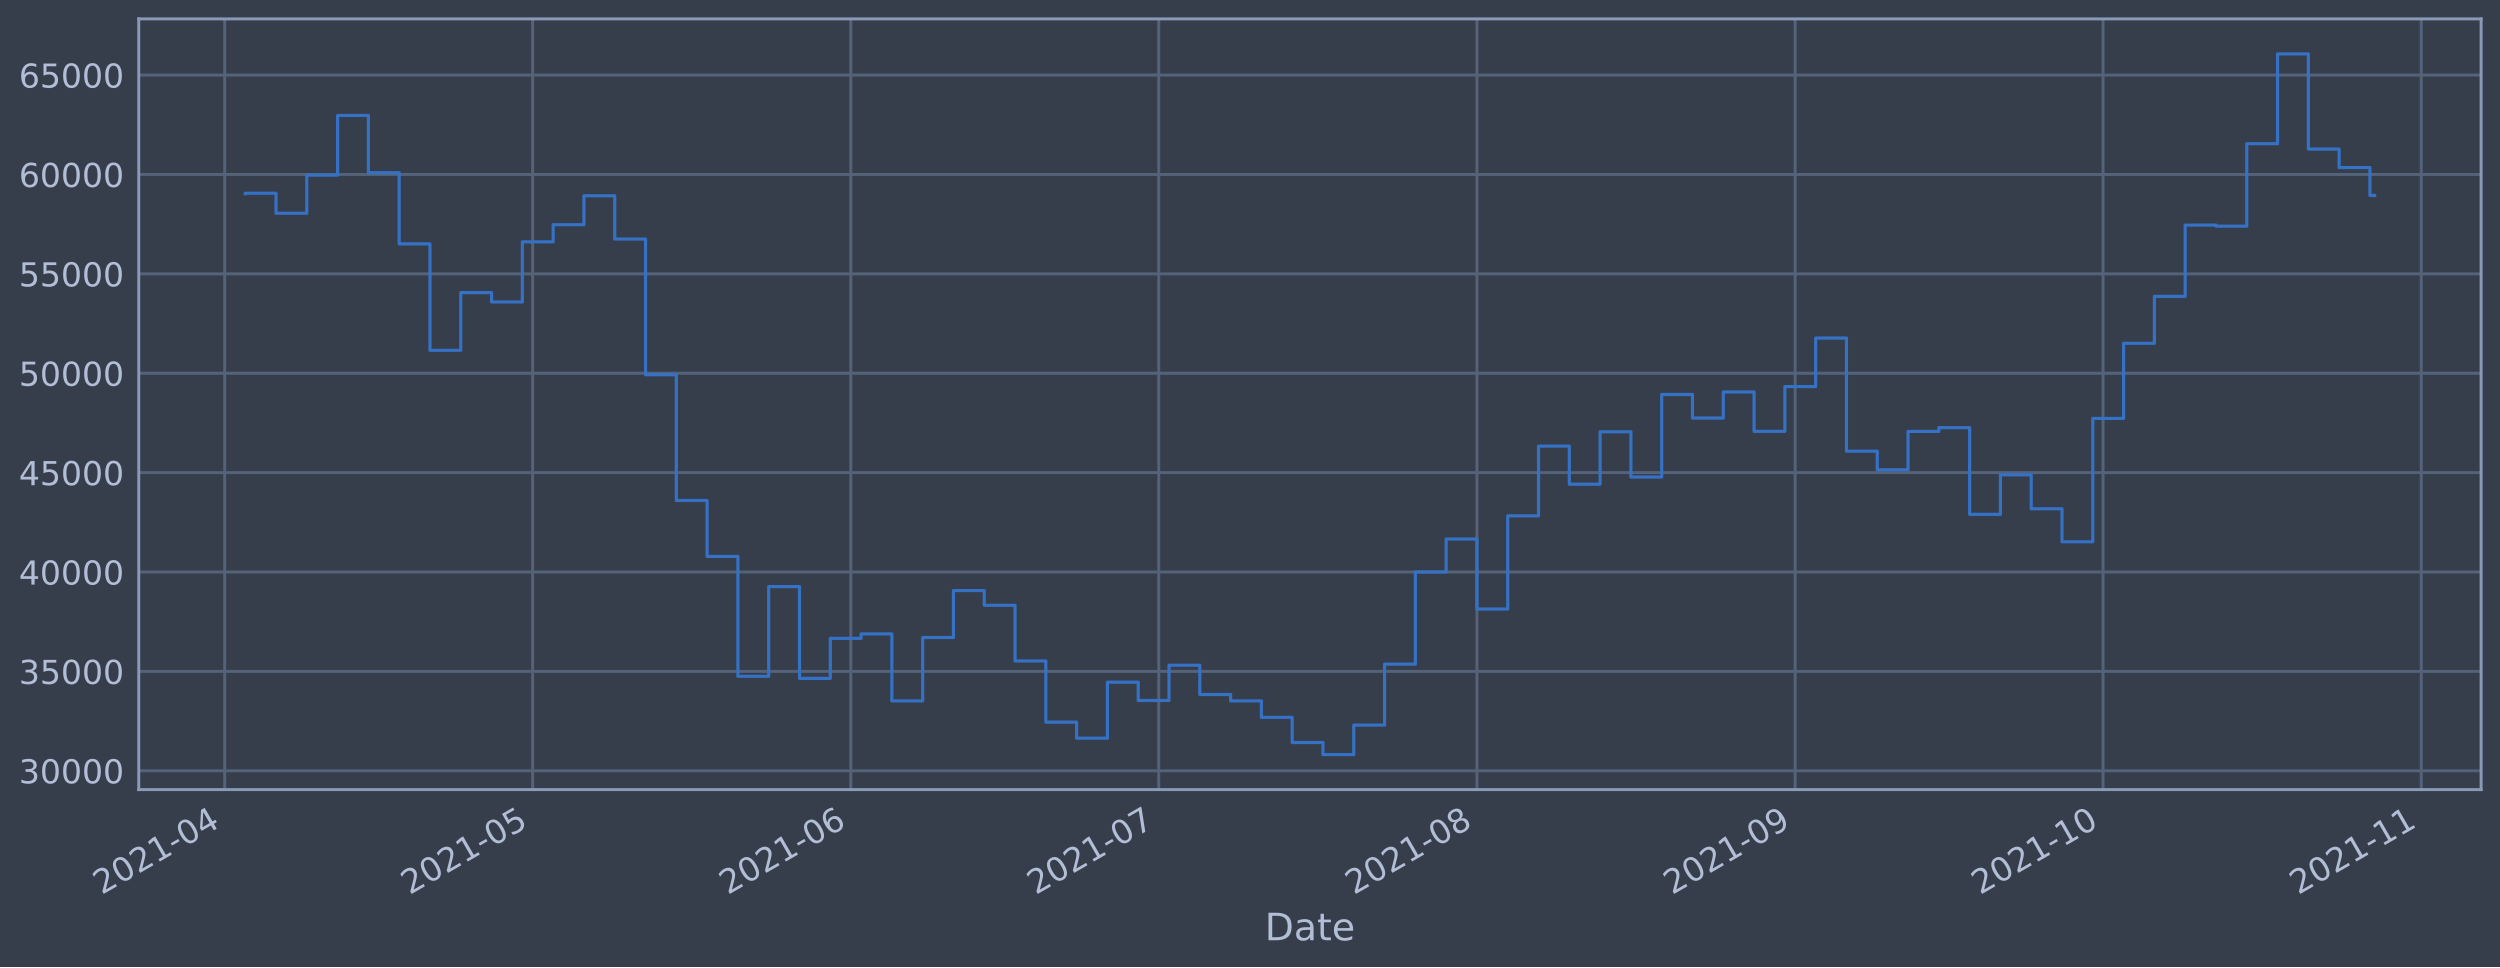
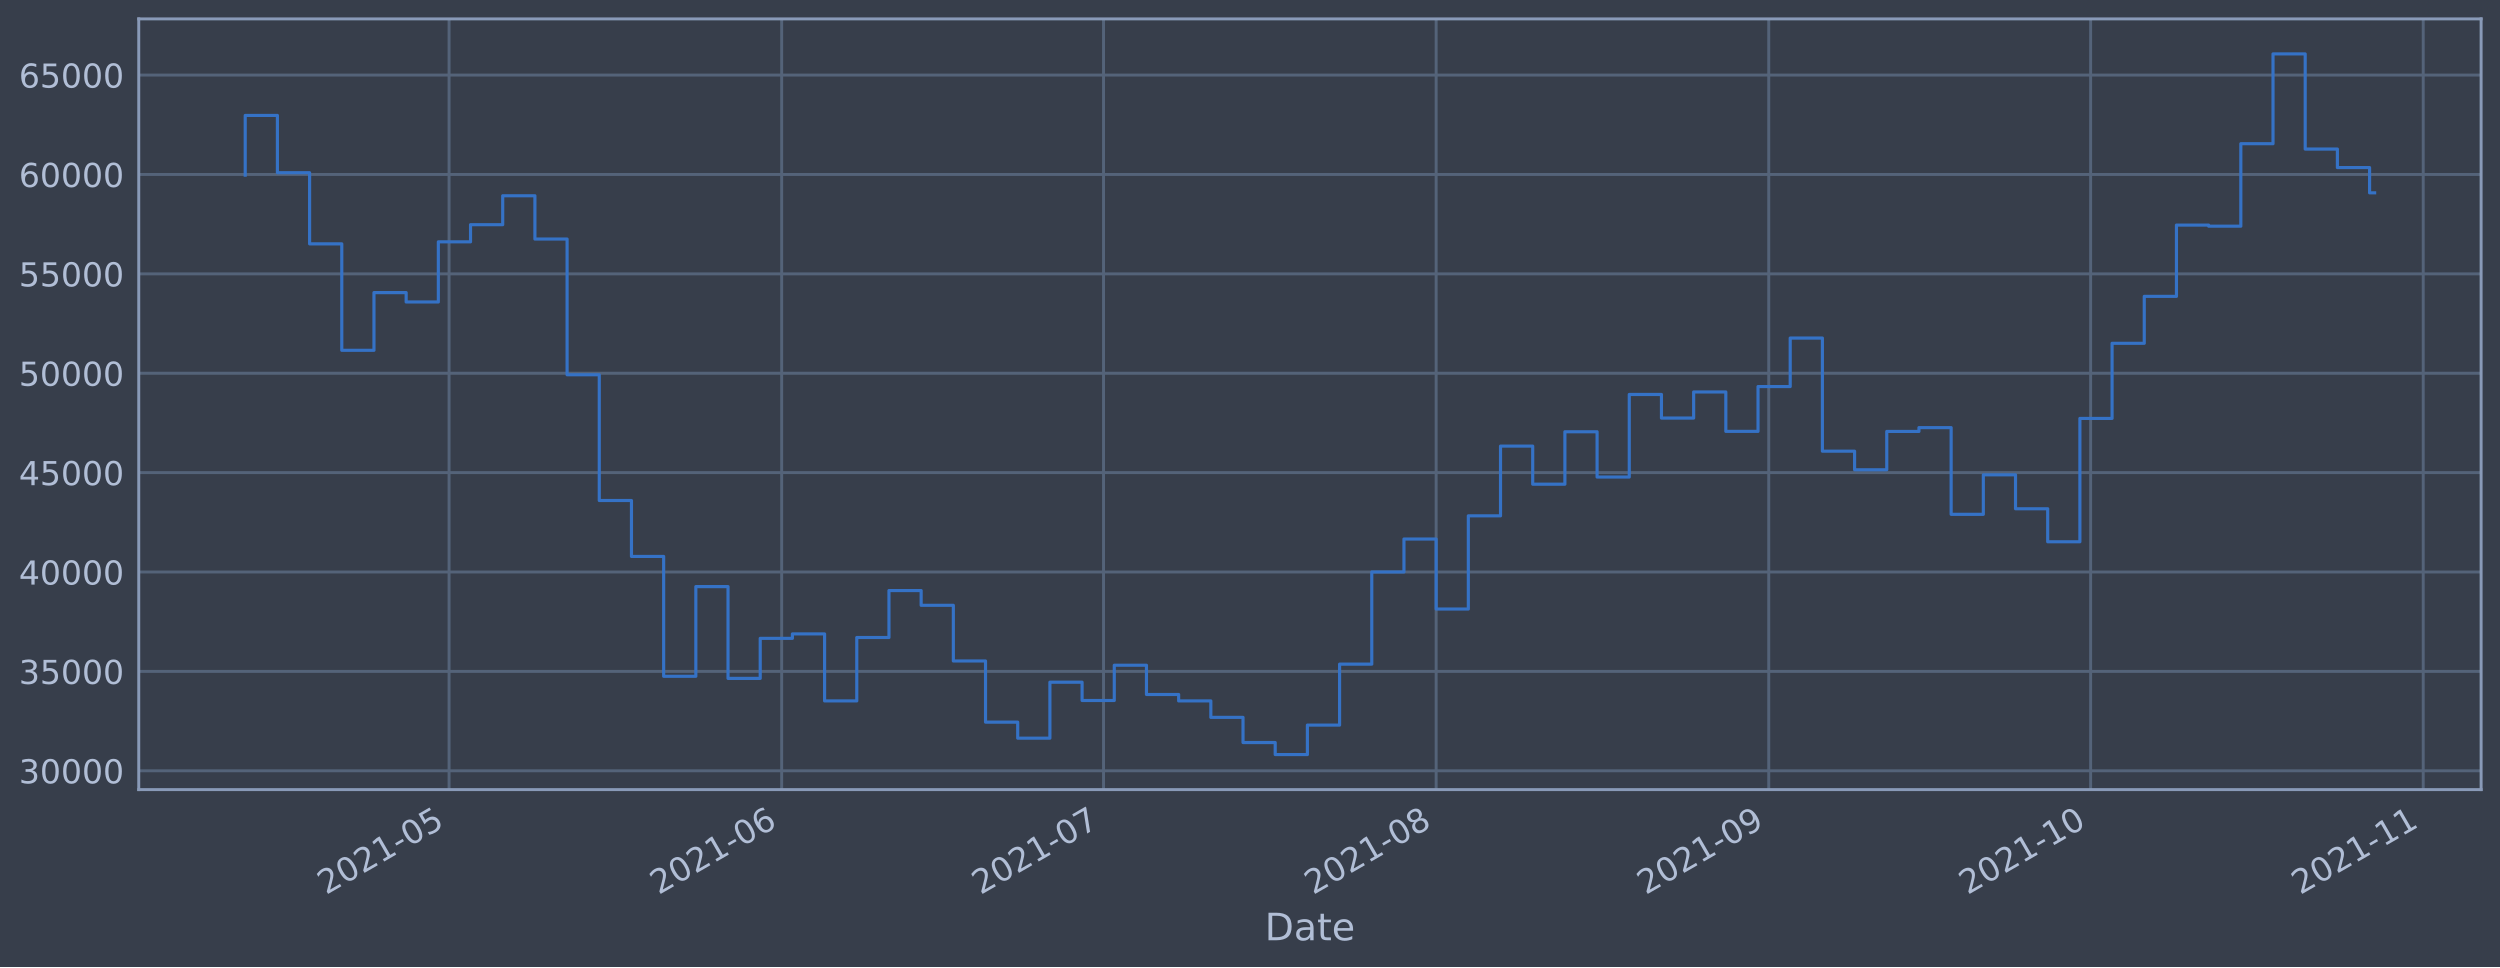
<svg xmlns="http://www.w3.org/2000/svg" xmlns:xlink="http://www.w3.org/1999/xlink" height="368.58pt" version="1.1" viewBox="0 0 952.884 368.58" width="952.884pt">
  <defs>
    <style type="text/css">*{stroke-linecap:butt;stroke-linejoin:round;}</style>
  </defs>
  <g id="figure_1">
    <g id="patch_1">
      <path d="M 0 368.58  L 952.884 368.58  L 952.884 0  L 0 0  z " style="fill:#373e4b;" />
    </g>
    <g id="axes_1">
      <g id="patch_2">
        <path d="M 52.884 300.96  L 945.684 300.96  L 945.684 7.2  L 52.884 7.2  z " style="fill:#373e4b;" />
      </g>
      <g id="matplotlib.axis_1">
        <g id="xtick_1">
          <g id="line2d_1">
-             <path clip-path="url(#p4a0e654082)" d="M 85.641 300.96  L 85.641 7.2  " style="fill:none;stroke:#546379;stroke-linecap:square;stroke-width:1.12;" />
+             <path clip-path="url(#pa0cc97d359)" d="M 171.165 300.96  L 171.165 7.2  " style="fill:none;stroke:#546379;stroke-linecap:square;stroke-width:1.12;" />
          </g>
          <g id="line2d_2" />
          <g id="text_1">
-             <g style="fill:#b1bed6;" transform="translate(38.73772 341.1745)rotate(-30)scale(0.126 -0.126)">
+             <g style="fill:#b1bed6;" transform="translate(124.2613 341.1745)rotate(-30)scale(0.126 -0.126)">
              <defs>
                <path d="M 1228 531  L 3431 531  L 3431 0  L 469 0  L 469 531  Q 828 903 1448 1529  Q 2069 2156 2228 2338  Q 2531 2678 2651 2914  Q 2772 3150 2772 3378  Q 2772 3750 2511 3984  Q 2250 4219 1831 4219  Q 1534 4219 1204 4116  Q 875 4013 500 3803  L 500 4441  Q 881 4594 1212 4672  Q 1544 4750 1819 4750  Q 2544 4750 2975 4387  Q 3406 4025 3406 3419  Q 3406 3131 3298 2873  Q 3191 2616 2906 2266  Q 2828 2175 2409 1742  Q 1991 1309 1228 531  z " id="DejaVuSans-32" transform="scale(0.015625)" />
                <path d="M 2034 4250  Q 1547 4250 1301 3770  Q 1056 3291 1056 2328  Q 1056 1369 1301 889  Q 1547 409 2034 409  Q 2525 409 2770 889  Q 3016 1369 3016 2328  Q 3016 3291 2770 3770  Q 2525 4250 2034 4250  z M 2034 4750  Q 2819 4750 3233 4129  Q 3647 3509 3647 2328  Q 3647 1150 3233 529  Q 2819 -91 2034 -91  Q 1250 -91 836 529  Q 422 1150 422 2328  Q 422 3509 836 4129  Q 1250 4750 2034 4750  z " id="DejaVuSans-30" transform="scale(0.015625)" />
                <path d="M 794 531  L 1825 531  L 1825 4091  L 703 3866  L 703 4441  L 1819 4666  L 2450 4666  L 2450 531  L 3481 531  L 3481 0  L 794 0  L 794 531  z " id="DejaVuSans-31" transform="scale(0.015625)" />
                <path d="M 313 2009  L 1997 2009  L 1997 1497  L 313 1497  L 313 2009  z " id="DejaVuSans-2d" transform="scale(0.015625)" />
-                 <path d="M 2419 4116  L 825 1625  L 2419 1625  L 2419 4116  z M 2253 4666  L 3047 4666  L 3047 1625  L 3713 1625  L 3713 1100  L 3047 1100  L 3047 0  L 2419 0  L 2419 1100  L 313 1100  L 313 1709  L 2253 4666  z " id="DejaVuSans-34" transform="scale(0.015625)" />
-               </defs>
-               <use xlink:href="#DejaVuSans-32" />
-               <use x="63.623" xlink:href="#DejaVuSans-30" />
-               <use x="127.246" xlink:href="#DejaVuSans-32" />
-               <use x="190.869" xlink:href="#DejaVuSans-31" />
-               <use x="254.492" xlink:href="#DejaVuSans-2d" />
-               <use x="290.576" xlink:href="#DejaVuSans-30" />
-               <use x="354.199" xlink:href="#DejaVuSans-34" />
+                 <path d="M 691 4666  L 3169 4666  L 3169 4134  L 1269 4134  L 1269 2991  Q 1406 3038 1543 3061  Q 1681 3084 1819 3084  Q 2600 3084 3056 2656  Q 3513 2228 3513 1497  Q 3513 744 3044 326  Q 2575 -91 1722 -91  Q 1428 -91 1123 -41  Q 819 9 494 109  L 494 744  Q 775 591 1075 516  Q 1375 441 1709 441  Q 2250 441 2565 725  Q 2881 1009 2881 1497  Q 2881 1984 2565 2268  Q 2250 2553 1709 2553  Q 1456 2553 1204 2497  Q 953 2441 691 2322  L 691 4666  z " id="DejaVuSans-35" transform="scale(0.015625)" />
+               </defs>
+               <use xlink:href="#DejaVuSans-32" />
+               <use x="63.623" xlink:href="#DejaVuSans-30" />
+               <use x="127.246" xlink:href="#DejaVuSans-32" />
+               <use x="190.869" xlink:href="#DejaVuSans-31" />
+               <use x="254.492" xlink:href="#DejaVuSans-2d" />
+               <use x="290.576" xlink:href="#DejaVuSans-30" />
+               <use x="354.199" xlink:href="#DejaVuSans-35" />
            </g>
          </g>
        </g>
        <g id="xtick_2">
          <g id="line2d_3">
-             <path clip-path="url(#p4a0e654082)" d="M 203.01 300.96  L 203.01 7.2  " style="fill:none;stroke:#546379;stroke-linecap:square;stroke-width:1.12;" />
+             <path clip-path="url(#pa0cc97d359)" d="M 297.937 300.96  L 297.937 7.2  " style="fill:none;stroke:#546379;stroke-linecap:square;stroke-width:1.12;" />
          </g>
          <g id="line2d_4" />
          <g id="text_2">
-             <g style="fill:#b1bed6;" transform="translate(156.1063 341.1745)rotate(-30)scale(0.126 -0.126)">
-               <defs>
-                 <path d="M 691 4666  L 3169 4666  L 3169 4134  L 1269 4134  L 1269 2991  Q 1406 3038 1543 3061  Q 1681 3084 1819 3084  Q 2600 3084 3056 2656  Q 3513 2228 3513 1497  Q 3513 744 3044 326  Q 2575 -91 1722 -91  Q 1428 -91 1123 -41  Q 819 9 494 109  L 494 744  Q 775 591 1075 516  Q 1375 441 1709 441  Q 2250 441 2565 725  Q 2881 1009 2881 1497  Q 2881 1984 2565 2268  Q 2250 2553 1709 2553  Q 1456 2553 1204 2497  Q 953 2441 691 2322  L 691 4666  z " id="DejaVuSans-35" transform="scale(0.015625)" />
-               </defs>
-               <use xlink:href="#DejaVuSans-32" />
-               <use x="63.623" xlink:href="#DejaVuSans-30" />
-               <use x="127.246" xlink:href="#DejaVuSans-32" />
-               <use x="190.869" xlink:href="#DejaVuSans-31" />
-               <use x="254.492" xlink:href="#DejaVuSans-2d" />
-               <use x="290.576" xlink:href="#DejaVuSans-30" />
-               <use x="354.199" xlink:href="#DejaVuSans-35" />
+             <g style="fill:#b1bed6;" transform="translate(251.0333 341.1745)rotate(-30)scale(0.126 -0.126)">
+               <defs>
+                 <path d="M 2113 2584  Q 1688 2584 1439 2293  Q 1191 2003 1191 1497  Q 1191 994 1439 701  Q 1688 409 2113 409  Q 2538 409 2786 701  Q 3034 994 3034 1497  Q 3034 2003 2786 2293  Q 2538 2584 2113 2584  z M 3366 4563  L 3366 3988  Q 3128 4100 2886 4159  Q 2644 4219 2406 4219  Q 1781 4219 1451 3797  Q 1122 3375 1075 2522  Q 1259 2794 1537 2939  Q 1816 3084 2150 3084  Q 2853 3084 3261 2657  Q 3669 2231 3669 1497  Q 3669 778 3244 343  Q 2819 -91 2113 -91  Q 1303 -91 875 529  Q 447 1150 447 2328  Q 447 3434 972 4092  Q 1497 4750 2381 4750  Q 2619 4750 2861 4703  Q 3103 4656 3366 4563  z " id="DejaVuSans-36" transform="scale(0.015625)" />
+               </defs>
+               <use xlink:href="#DejaVuSans-32" />
+               <use x="63.623" xlink:href="#DejaVuSans-30" />
+               <use x="127.246" xlink:href="#DejaVuSans-32" />
+               <use x="190.869" xlink:href="#DejaVuSans-31" />
+               <use x="254.492" xlink:href="#DejaVuSans-2d" />
+               <use x="290.576" xlink:href="#DejaVuSans-30" />
+               <use x="354.199" xlink:href="#DejaVuSans-36" />
            </g>
          </g>
        </g>
        <g id="xtick_3">
          <g id="line2d_5">
-             <path clip-path="url(#p4a0e654082)" d="M 324.29 300.96  L 324.29 7.2  " style="fill:none;stroke:#546379;stroke-linecap:square;stroke-width:1.12;" />
+             <path clip-path="url(#pa0cc97d359)" d="M 420.619 300.96  L 420.619 7.2  " style="fill:none;stroke:#546379;stroke-linecap:square;stroke-width:1.12;" />
          </g>
          <g id="line2d_6" />
          <g id="text_3">
-             <g style="fill:#b1bed6;" transform="translate(277.3872 341.1745)rotate(-30)scale(0.126 -0.126)">
-               <defs>
-                 <path d="M 2113 2584  Q 1688 2584 1439 2293  Q 1191 2003 1191 1497  Q 1191 994 1439 701  Q 1688 409 2113 409  Q 2538 409 2786 701  Q 3034 994 3034 1497  Q 3034 2003 2786 2293  Q 2538 2584 2113 2584  z M 3366 4563  L 3366 3988  Q 3128 4100 2886 4159  Q 2644 4219 2406 4219  Q 1781 4219 1451 3797  Q 1122 3375 1075 2522  Q 1259 2794 1537 2939  Q 1816 3084 2150 3084  Q 2853 3084 3261 2657  Q 3669 2231 3669 1497  Q 3669 778 3244 343  Q 2819 -91 2113 -91  Q 1303 -91 875 529  Q 447 1150 447 2328  Q 447 3434 972 4092  Q 1497 4750 2381 4750  Q 2619 4750 2861 4703  Q 3103 4656 3366 4563  z " id="DejaVuSans-36" transform="scale(0.015625)" />
-               </defs>
-               <use xlink:href="#DejaVuSans-32" />
-               <use x="63.623" xlink:href="#DejaVuSans-30" />
-               <use x="127.246" xlink:href="#DejaVuSans-32" />
-               <use x="190.869" xlink:href="#DejaVuSans-31" />
-               <use x="254.492" xlink:href="#DejaVuSans-2d" />
-               <use x="290.576" xlink:href="#DejaVuSans-30" />
-               <use x="354.199" xlink:href="#DejaVuSans-36" />
+             <g style="fill:#b1bed6;" transform="translate(373.7159 341.1745)rotate(-30)scale(0.126 -0.126)">
+               <defs>
+                 <path d="M 525 4666  L 3525 4666  L 3525 4397  L 1831 0  L 1172 0  L 2766 4134  L 525 4134  L 525 4666  z " id="DejaVuSans-37" transform="scale(0.015625)" />
+               </defs>
+               <use xlink:href="#DejaVuSans-32" />
+               <use x="63.623" xlink:href="#DejaVuSans-30" />
+               <use x="127.246" xlink:href="#DejaVuSans-32" />
+               <use x="190.869" xlink:href="#DejaVuSans-31" />
+               <use x="254.492" xlink:href="#DejaVuSans-2d" />
+               <use x="290.576" xlink:href="#DejaVuSans-30" />
+               <use x="354.199" xlink:href="#DejaVuSans-37" />
            </g>
          </g>
        </g>
        <g id="xtick_4">
          <g id="line2d_7">
-             <path clip-path="url(#p4a0e654082)" d="M 441.659 300.96  L 441.659 7.2  " style="fill:none;stroke:#546379;stroke-linecap:square;stroke-width:1.12;" />
+             <path clip-path="url(#pa0cc97d359)" d="M 547.391 300.96  L 547.391 7.2  " style="fill:none;stroke:#546379;stroke-linecap:square;stroke-width:1.12;" />
          </g>
          <g id="line2d_8" />
          <g id="text_4">
-             <g style="fill:#b1bed6;" transform="translate(394.7558 341.1745)rotate(-30)scale(0.126 -0.126)">
-               <defs>
-                 <path d="M 525 4666  L 3525 4666  L 3525 4397  L 1831 0  L 1172 0  L 2766 4134  L 525 4134  L 525 4666  z " id="DejaVuSans-37" transform="scale(0.015625)" />
-               </defs>
-               <use xlink:href="#DejaVuSans-32" />
-               <use x="63.623" xlink:href="#DejaVuSans-30" />
-               <use x="127.246" xlink:href="#DejaVuSans-32" />
-               <use x="190.869" xlink:href="#DejaVuSans-31" />
-               <use x="254.492" xlink:href="#DejaVuSans-2d" />
-               <use x="290.576" xlink:href="#DejaVuSans-30" />
-               <use x="354.199" xlink:href="#DejaVuSans-37" />
+             <g style="fill:#b1bed6;" transform="translate(500.488 341.1745)rotate(-30)scale(0.126 -0.126)">
+               <defs>
+                 <path d="M 2034 2216  Q 1584 2216 1326 1975  Q 1069 1734 1069 1313  Q 1069 891 1326 650  Q 1584 409 2034 409  Q 2484 409 2743 651  Q 3003 894 3003 1313  Q 3003 1734 2745 1975  Q 2488 2216 2034 2216  z M 1403 2484  Q 997 2584 770 2862  Q 544 3141 544 3541  Q 544 4100 942 4425  Q 1341 4750 2034 4750  Q 2731 4750 3128 4425  Q 3525 4100 3525 3541  Q 3525 3141 3298 2862  Q 3072 2584 2669 2484  Q 3125 2378 3379 2068  Q 3634 1759 3634 1313  Q 3634 634 3220 271  Q 2806 -91 2034 -91  Q 1263 -91 848 271  Q 434 634 434 1313  Q 434 1759 690 2068  Q 947 2378 1403 2484  z M 1172 3481  Q 1172 3119 1398 2916  Q 1625 2713 2034 2713  Q 2441 2713 2670 2916  Q 2900 3119 2900 3481  Q 2900 3844 2670 4047  Q 2441 4250 2034 4250  Q 1625 4250 1398 4047  Q 1172 3844 1172 3481  z " id="DejaVuSans-38" transform="scale(0.015625)" />
+               </defs>
+               <use xlink:href="#DejaVuSans-32" />
+               <use x="63.623" xlink:href="#DejaVuSans-30" />
+               <use x="127.246" xlink:href="#DejaVuSans-32" />
+               <use x="190.869" xlink:href="#DejaVuSans-31" />
+               <use x="254.492" xlink:href="#DejaVuSans-2d" />
+               <use x="290.576" xlink:href="#DejaVuSans-30" />
+               <use x="354.199" xlink:href="#DejaVuSans-38" />
            </g>
          </g>
        </g>
        <g id="xtick_5">
          <g id="line2d_9">
-             <path clip-path="url(#p4a0e654082)" d="M 562.94 300.96  L 562.94 7.2  " style="fill:none;stroke:#546379;stroke-linecap:square;stroke-width:1.12;" />
+             <path clip-path="url(#pa0cc97d359)" d="M 674.163 300.96  L 674.163 7.2  " style="fill:none;stroke:#546379;stroke-linecap:square;stroke-width:1.12;" />
          </g>
          <g id="line2d_10" />
          <g id="text_5">
-             <g style="fill:#b1bed6;" transform="translate(516.0366 341.1745)rotate(-30)scale(0.126 -0.126)">
-               <defs>
-                 <path d="M 2034 2216  Q 1584 2216 1326 1975  Q 1069 1734 1069 1313  Q 1069 891 1326 650  Q 1584 409 2034 409  Q 2484 409 2743 651  Q 3003 894 3003 1313  Q 3003 1734 2745 1975  Q 2488 2216 2034 2216  z M 1403 2484  Q 997 2584 770 2862  Q 544 3141 544 3541  Q 544 4100 942 4425  Q 1341 4750 2034 4750  Q 2731 4750 3128 4425  Q 3525 4100 3525 3541  Q 3525 3141 3298 2862  Q 3072 2584 2669 2484  Q 3125 2378 3379 2068  Q 3634 1759 3634 1313  Q 3634 634 3220 271  Q 2806 -91 2034 -91  Q 1263 -91 848 271  Q 434 634 434 1313  Q 434 1759 690 2068  Q 947 2378 1403 2484  z M 1172 3481  Q 1172 3119 1398 2916  Q 1625 2713 2034 2713  Q 2441 2713 2670 2916  Q 2900 3119 2900 3481  Q 2900 3844 2670 4047  Q 2441 4250 2034 4250  Q 1625 4250 1398 4047  Q 1172 3844 1172 3481  z " id="DejaVuSans-38" transform="scale(0.015625)" />
-               </defs>
-               <use xlink:href="#DejaVuSans-32" />
-               <use x="63.623" xlink:href="#DejaVuSans-30" />
-               <use x="127.246" xlink:href="#DejaVuSans-32" />
-               <use x="190.869" xlink:href="#DejaVuSans-31" />
-               <use x="254.492" xlink:href="#DejaVuSans-2d" />
-               <use x="290.576" xlink:href="#DejaVuSans-30" />
-               <use x="354.199" xlink:href="#DejaVuSans-38" />
+             <g style="fill:#b1bed6;" transform="translate(627.26 341.1745)rotate(-30)scale(0.126 -0.126)">
+               <defs>
+                 <path d="M 703 97  L 703 672  Q 941 559 1184 500  Q 1428 441 1663 441  Q 2288 441 2617 861  Q 2947 1281 2994 2138  Q 2813 1869 2534 1725  Q 2256 1581 1919 1581  Q 1219 1581 811 2004  Q 403 2428 403 3163  Q 403 3881 828 4315  Q 1253 4750 1959 4750  Q 2769 4750 3195 4129  Q 3622 3509 3622 2328  Q 3622 1225 3098 567  Q 2575 -91 1691 -91  Q 1453 -91 1209 -44  Q 966 3 703 97  z M 1959 2075  Q 2384 2075 2632 2365  Q 2881 2656 2881 3163  Q 2881 3666 2632 3958  Q 2384 4250 1959 4250  Q 1534 4250 1286 3958  Q 1038 3666 1038 3163  Q 1038 2656 1286 2365  Q 1534 2075 1959 2075  z " id="DejaVuSans-39" transform="scale(0.015625)" />
+               </defs>
+               <use xlink:href="#DejaVuSans-32" />
+               <use x="63.623" xlink:href="#DejaVuSans-30" />
+               <use x="127.246" xlink:href="#DejaVuSans-32" />
+               <use x="190.869" xlink:href="#DejaVuSans-31" />
+               <use x="254.492" xlink:href="#DejaVuSans-2d" />
+               <use x="290.576" xlink:href="#DejaVuSans-30" />
+               <use x="354.199" xlink:href="#DejaVuSans-39" />
            </g>
          </g>
        </g>
        <g id="xtick_6">
          <g id="line2d_11">
-             <path clip-path="url(#p4a0e654082)" d="M 684.221 300.96  L 684.221 7.2  " style="fill:none;stroke:#546379;stroke-linecap:square;stroke-width:1.12;" />
+             <path clip-path="url(#pa0cc97d359)" d="M 796.846 300.96  L 796.846 7.2  " style="fill:none;stroke:#546379;stroke-linecap:square;stroke-width:1.12;" />
          </g>
          <g id="line2d_12" />
          <g id="text_6">
-             <g style="fill:#b1bed6;" transform="translate(637.3175 341.1745)rotate(-30)scale(0.126 -0.126)">
-               <defs>
-                 <path d="M 703 97  L 703 672  Q 941 559 1184 500  Q 1428 441 1663 441  Q 2288 441 2617 861  Q 2947 1281 2994 2138  Q 2813 1869 2534 1725  Q 2256 1581 1919 1581  Q 1219 1581 811 2004  Q 403 2428 403 3163  Q 403 3881 828 4315  Q 1253 4750 1959 4750  Q 2769 4750 3195 4129  Q 3622 3509 3622 2328  Q 3622 1225 3098 567  Q 2575 -91 1691 -91  Q 1453 -91 1209 -44  Q 966 3 703 97  z M 1959 2075  Q 2384 2075 2632 2365  Q 2881 2656 2881 3163  Q 2881 3666 2632 3958  Q 2384 4250 1959 4250  Q 1534 4250 1286 3958  Q 1038 3666 1038 3163  Q 1038 2656 1286 2365  Q 1534 2075 1959 2075  z " id="DejaVuSans-39" transform="scale(0.015625)" />
-               </defs>
-               <use xlink:href="#DejaVuSans-32" />
-               <use x="63.623" xlink:href="#DejaVuSans-30" />
-               <use x="127.246" xlink:href="#DejaVuSans-32" />
-               <use x="190.869" xlink:href="#DejaVuSans-31" />
-               <use x="254.492" xlink:href="#DejaVuSans-2d" />
-               <use x="290.576" xlink:href="#DejaVuSans-30" />
-               <use x="354.199" xlink:href="#DejaVuSans-39" />
+             <g style="fill:#b1bed6;" transform="translate(749.9426 341.1745)rotate(-30)scale(0.126 -0.126)">
+               <use xlink:href="#DejaVuSans-32" />
+               <use x="63.623" xlink:href="#DejaVuSans-30" />
+               <use x="127.246" xlink:href="#DejaVuSans-32" />
+               <use x="190.869" xlink:href="#DejaVuSans-31" />
+               <use x="254.492" xlink:href="#DejaVuSans-2d" />
+               <use x="290.576" xlink:href="#DejaVuSans-31" />
+               <use x="354.199" xlink:href="#DejaVuSans-30" />
            </g>
          </g>
        </g>
        <g id="xtick_7">
          <g id="line2d_13">
-             <path clip-path="url(#p4a0e654082)" d="M 801.589 300.96  L 801.589 7.2  " style="fill:none;stroke:#546379;stroke-linecap:square;stroke-width:1.12;" />
+             <path clip-path="url(#pa0cc97d359)" d="M 923.618 300.96  L 923.618 7.2  " style="fill:none;stroke:#546379;stroke-linecap:square;stroke-width:1.12;" />
          </g>
          <g id="line2d_14" />
          <g id="text_7">
-             <g style="fill:#b1bed6;" transform="translate(754.6861 341.1745)rotate(-30)scale(0.126 -0.126)">
-               <use xlink:href="#DejaVuSans-32" />
-               <use x="63.623" xlink:href="#DejaVuSans-30" />
-               <use x="127.246" xlink:href="#DejaVuSans-32" />
-               <use x="190.869" xlink:href="#DejaVuSans-31" />
-               <use x="254.492" xlink:href="#DejaVuSans-2d" />
-               <use x="290.576" xlink:href="#DejaVuSans-31" />
-               <use x="354.199" xlink:href="#DejaVuSans-30" />
-             </g>
-           </g>
-         </g>
-         <g id="xtick_8">
-           <g id="line2d_15">
-             <path clip-path="url(#p4a0e654082)" d="M 922.87 300.96  L 922.87 7.2  " style="fill:none;stroke:#546379;stroke-linecap:square;stroke-width:1.12;" />
-           </g>
-           <g id="line2d_16" />
-           <g id="text_8">
-             <g style="fill:#b1bed6;" transform="translate(875.967 341.1745)rotate(-30)scale(0.126 -0.126)">
+             <g style="fill:#b1bed6;" transform="translate(876.7146 341.1745)rotate(-30)scale(0.126 -0.126)">
              <use xlink:href="#DejaVuSans-32" />
              <use x="63.623" xlink:href="#DejaVuSans-30" />
              <use x="127.246" xlink:href="#DejaVuSans-32" />
              <use x="190.869" xlink:href="#DejaVuSans-31" />
              <use x="254.492" xlink:href="#DejaVuSans-2d" />
              <use x="290.576" xlink:href="#DejaVuSans-31" />
              <use x="354.199" xlink:href="#DejaVuSans-31" />
            </g>
          </g>
        </g>
-         <g id="text_9">
+         <g id="text_8">
          <g style="fill:#b1bed6;" transform="translate(482.0746 358.3856)scale(0.144 -0.144)">
            <defs>
              <path d="M 1259 4147  L 1259 519  L 2022 519  Q 2988 519 3436 956  Q 3884 1394 3884 2338  Q 3884 3275 3436 3711  Q 2988 4147 2022 4147  L 1259 4147  z M 628 4666  L 1925 4666  Q 3281 4666 3915 4102  Q 4550 3538 4550 2338  Q 4550 1131 3912 565  Q 3275 0 1925 0  L 628 0  L 628 4666  z " id="DejaVuSans-44" transform="scale(0.015625)" />
              <path d="M 2194 1759  Q 1497 1759 1228 1600  Q 959 1441 959 1056  Q 959 750 1161 570  Q 1363 391 1709 391  Q 2188 391 2477 730  Q 2766 1069 2766 1631  L 2766 1759  L 2194 1759  z M 3341 1997  L 3341 0  L 2766 0  L 2766 531  Q 2569 213 2275 61  Q 1981 -91 1556 -91  Q 1019 -91 701 211  Q 384 513 384 1019  Q 384 1609 779 1909  Q 1175 2209 1959 2209  L 2766 2209  L 2766 2266  Q 2766 2663 2505 2880  Q 2244 3097 1772 3097  Q 1472 3097 1187 3025  Q 903 2953 641 2809  L 641 3341  Q 956 3463 1253 3523  Q 1550 3584 1831 3584  Q 2591 3584 2966 3190  Q 3341 2797 3341 1997  z " id="DejaVuSans-61" transform="scale(0.015625)" />
              <path d="M 1172 4494  L 1172 3500  L 2356 3500  L 2356 3053  L 1172 3053  L 1172 1153  Q 1172 725 1289 603  Q 1406 481 1766 481  L 2356 481  L 2356 0  L 1766 0  Q 1100 0 847 248  Q 594 497 594 1153  L 594 3053  L 172 3053  L 172 3500  L 594 3500  L 594 4494  L 1172 4494  z " id="DejaVuSans-74" transform="scale(0.015625)" />
              <path d="M 3597 1894  L 3597 1613  L 953 1613  Q 991 1019 1311 708  Q 1631 397 2203 397  Q 2534 397 2845 478  Q 3156 559 3463 722  L 3463 178  Q 3153 47 2828 -22  Q 2503 -91 2169 -91  Q 1331 -91 842 396  Q 353 884 353 1716  Q 353 2575 817 3079  Q 1281 3584 2069 3584  Q 2775 3584 3186 3129  Q 3597 2675 3597 1894  z M 3022 2063  Q 3016 2534 2758 2815  Q 2500 3097 2075 3097  Q 1594 3097 1305 2825  Q 1016 2553 972 2059  L 3022 2063  z " id="DejaVuSans-65" transform="scale(0.015625)" />
            </defs>
            <use xlink:href="#DejaVuSans-44" />
            <use x="77.002" xlink:href="#DejaVuSans-61" />
            <use x="138.281" xlink:href="#DejaVuSans-74" />
            <use x="177.49" xlink:href="#DejaVuSans-65" />
          </g>
        </g>
      </g>
      <g id="matplotlib.axis_2">
        <g id="ytick_1">
+           <g id="line2d_15">
+             <path clip-path="url(#pa0cc97d359)" d="M 52.884 293.789  L 945.684 293.789  " style="fill:none;stroke:#546379;stroke-linecap:square;stroke-width:1.12;" />
+           </g>
+           <g id="line2d_16" />
+           <g id="text_9">
+             <g style="fill:#b1bed6;" transform="translate(7.2 298.5763)scale(0.126 -0.126)">
+               <defs>
+                 <path d="M 2597 2516  Q 3050 2419 3304 2112  Q 3559 1806 3559 1356  Q 3559 666 3084 287  Q 2609 -91 1734 -91  Q 1441 -91 1130 -33  Q 819 25 488 141  L 488 750  Q 750 597 1062 519  Q 1375 441 1716 441  Q 2309 441 2620 675  Q 2931 909 2931 1356  Q 2931 1769 2642 2001  Q 2353 2234 1838 2234  L 1294 2234  L 1294 2753  L 1863 2753  Q 2328 2753 2575 2939  Q 2822 3125 2822 3475  Q 2822 3834 2567 4026  Q 2313 4219 1838 4219  Q 1578 4219 1281 4162  Q 984 4106 628 3988  L 628 4550  Q 988 4650 1302 4700  Q 1616 4750 1894 4750  Q 2613 4750 3031 4423  Q 3450 4097 3450 3541  Q 3450 3153 3228 2886  Q 3006 2619 2597 2516  z " id="DejaVuSans-33" transform="scale(0.015625)" />
+               </defs>
+               <use xlink:href="#DejaVuSans-33" />
+               <use x="63.623" xlink:href="#DejaVuSans-30" />
+               <use x="127.246" xlink:href="#DejaVuSans-30" />
+               <use x="190.869" xlink:href="#DejaVuSans-30" />
+               <use x="254.492" xlink:href="#DejaVuSans-30" />
+             </g>
+           </g>
+         </g>
+         <g id="ytick_2">
          <g id="line2d_17">
-             <path clip-path="url(#p4a0e654082)" d="M 52.884 293.789  L 945.684 293.789  " style="fill:none;stroke:#546379;stroke-linecap:square;stroke-width:1.12;" />
+             <path clip-path="url(#pa0cc97d359)" d="M 52.884 255.907  L 945.684 255.907  " style="fill:none;stroke:#546379;stroke-linecap:square;stroke-width:1.12;" />
          </g>
          <g id="line2d_18" />
          <g id="text_10">
-             <g style="fill:#b1bed6;" transform="translate(7.2 298.5763)scale(0.126 -0.126)">
-               <defs>
-                 <path d="M 2597 2516  Q 3050 2419 3304 2112  Q 3559 1806 3559 1356  Q 3559 666 3084 287  Q 2609 -91 1734 -91  Q 1441 -91 1130 -33  Q 819 25 488 141  L 488 750  Q 750 597 1062 519  Q 1375 441 1716 441  Q 2309 441 2620 675  Q 2931 909 2931 1356  Q 2931 1769 2642 2001  Q 2353 2234 1838 2234  L 1294 2234  L 1294 2753  L 1863 2753  Q 2328 2753 2575 2939  Q 2822 3125 2822 3475  Q 2822 3834 2567 4026  Q 2313 4219 1838 4219  Q 1578 4219 1281 4162  Q 984 4106 628 3988  L 628 4550  Q 988 4650 1302 4700  Q 1616 4750 1894 4750  Q 2613 4750 3031 4423  Q 3450 4097 3450 3541  Q 3450 3153 3228 2886  Q 3006 2619 2597 2516  z " id="DejaVuSans-33" transform="scale(0.015625)" />
-               </defs>
-               <use xlink:href="#DejaVuSans-33" />
-               <use x="63.623" xlink:href="#DejaVuSans-30" />
-               <use x="127.246" xlink:href="#DejaVuSans-30" />
-               <use x="190.869" xlink:href="#DejaVuSans-30" />
-               <use x="254.492" xlink:href="#DejaVuSans-30" />
-             </g>
-           </g>
-         </g>
-         <g id="ytick_2">
-           <g id="line2d_19">
-             <path clip-path="url(#p4a0e654082)" d="M 52.884 255.907  L 945.684 255.907  " style="fill:none;stroke:#546379;stroke-linecap:square;stroke-width:1.12;" />
-           </g>
-           <g id="line2d_20" />
-           <g id="text_11">
            <g style="fill:#b1bed6;" transform="translate(7.2 260.6936)scale(0.126 -0.126)">
              <use xlink:href="#DejaVuSans-33" />
              <use x="63.623" xlink:href="#DejaVuSans-35" />
              <use x="127.246" xlink:href="#DejaVuSans-30" />
              <use x="190.869" xlink:href="#DejaVuSans-30" />
              <use x="254.492" xlink:href="#DejaVuSans-30" />
            </g>
          </g>
        </g>
        <g id="ytick_3">
+           <g id="line2d_19">
+             <path clip-path="url(#pa0cc97d359)" d="M 52.884 218.024  L 945.684 218.024  " style="fill:none;stroke:#546379;stroke-linecap:square;stroke-width:1.12;" />
+           </g>
+           <g id="line2d_20" />
+           <g id="text_11">
+             <g style="fill:#b1bed6;" transform="translate(7.2 222.811)scale(0.126 -0.126)">
+               <defs>
+                 <path d="M 2419 4116  L 825 1625  L 2419 1625  L 2419 4116  z M 2253 4666  L 3047 4666  L 3047 1625  L 3713 1625  L 3713 1100  L 3047 1100  L 3047 0  L 2419 0  L 2419 1100  L 313 1100  L 313 1709  L 2253 4666  z " id="DejaVuSans-34" transform="scale(0.015625)" />
+               </defs>
+               <use xlink:href="#DejaVuSans-34" />
+               <use x="63.623" xlink:href="#DejaVuSans-30" />
+               <use x="127.246" xlink:href="#DejaVuSans-30" />
+               <use x="190.869" xlink:href="#DejaVuSans-30" />
+               <use x="254.492" xlink:href="#DejaVuSans-30" />
+             </g>
+           </g>
+         </g>
+         <g id="ytick_4">
          <g id="line2d_21">
-             <path clip-path="url(#p4a0e654082)" d="M 52.884 218.024  L 945.684 218.024  " style="fill:none;stroke:#546379;stroke-linecap:square;stroke-width:1.12;" />
+             <path clip-path="url(#pa0cc97d359)" d="M 52.884 180.141  L 945.684 180.141  " style="fill:none;stroke:#546379;stroke-linecap:square;stroke-width:1.12;" />
          </g>
          <g id="line2d_22" />
          <g id="text_12">
-             <g style="fill:#b1bed6;" transform="translate(7.2 222.811)scale(0.126 -0.126)">
-               <use xlink:href="#DejaVuSans-34" />
-               <use x="63.623" xlink:href="#DejaVuSans-30" />
-               <use x="127.246" xlink:href="#DejaVuSans-30" />
-               <use x="190.869" xlink:href="#DejaVuSans-30" />
-               <use x="254.492" xlink:href="#DejaVuSans-30" />
-             </g>
-           </g>
-         </g>
-         <g id="ytick_4">
-           <g id="line2d_23">
-             <path clip-path="url(#p4a0e654082)" d="M 52.884 180.141  L 945.684 180.141  " style="fill:none;stroke:#546379;stroke-linecap:square;stroke-width:1.12;" />
-           </g>
-           <g id="line2d_24" />
-           <g id="text_13">
            <g style="fill:#b1bed6;" transform="translate(7.2 184.9284)scale(0.126 -0.126)">
              <use xlink:href="#DejaVuSans-34" />
              <use x="63.623" xlink:href="#DejaVuSans-35" />
              <use x="127.246" xlink:href="#DejaVuSans-30" />
              <use x="190.869" xlink:href="#DejaVuSans-30" />
              <use x="254.492" xlink:href="#DejaVuSans-30" />
            </g>
          </g>
        </g>
        <g id="ytick_5">
+           <g id="line2d_23">
+             <path clip-path="url(#pa0cc97d359)" d="M 52.884 142.259  L 945.684 142.259  " style="fill:none;stroke:#546379;stroke-linecap:square;stroke-width:1.12;" />
+           </g>
+           <g id="line2d_24" />
+           <g id="text_13">
+             <g style="fill:#b1bed6;" transform="translate(7.2 147.0457)scale(0.126 -0.126)">
+               <use xlink:href="#DejaVuSans-35" />
+               <use x="63.623" xlink:href="#DejaVuSans-30" />
+               <use x="127.246" xlink:href="#DejaVuSans-30" />
+               <use x="190.869" xlink:href="#DejaVuSans-30" />
+               <use x="254.492" xlink:href="#DejaVuSans-30" />
+             </g>
+           </g>
+         </g>
+         <g id="ytick_6">
          <g id="line2d_25">
-             <path clip-path="url(#p4a0e654082)" d="M 52.884 142.259  L 945.684 142.259  " style="fill:none;stroke:#546379;stroke-linecap:square;stroke-width:1.12;" />
+             <path clip-path="url(#pa0cc97d359)" d="M 52.884 104.376  L 945.684 104.376  " style="fill:none;stroke:#546379;stroke-linecap:square;stroke-width:1.12;" />
          </g>
          <g id="line2d_26" />
          <g id="text_14">
-             <g style="fill:#b1bed6;" transform="translate(7.2 147.0457)scale(0.126 -0.126)">
-               <use xlink:href="#DejaVuSans-35" />
-               <use x="63.623" xlink:href="#DejaVuSans-30" />
-               <use x="127.246" xlink:href="#DejaVuSans-30" />
-               <use x="190.869" xlink:href="#DejaVuSans-30" />
-               <use x="254.492" xlink:href="#DejaVuSans-30" />
-             </g>
-           </g>
-         </g>
-         <g id="ytick_6">
-           <g id="line2d_27">
-             <path clip-path="url(#p4a0e654082)" d="M 52.884 104.376  L 945.684 104.376  " style="fill:none;stroke:#546379;stroke-linecap:square;stroke-width:1.12;" />
-           </g>
-           <g id="line2d_28" />
-           <g id="text_15">
            <g style="fill:#b1bed6;" transform="translate(7.2 109.1631)scale(0.126 -0.126)">
              <use xlink:href="#DejaVuSans-35" />
              <use x="63.623" xlink:href="#DejaVuSans-35" />
              <use x="127.246" xlink:href="#DejaVuSans-30" />
              <use x="190.869" xlink:href="#DejaVuSans-30" />
              <use x="254.492" xlink:href="#DejaVuSans-30" />
            </g>
          </g>
        </g>
        <g id="ytick_7">
+           <g id="line2d_27">
+             <path clip-path="url(#pa0cc97d359)" d="M 52.884 66.493  L 945.684 66.493  " style="fill:none;stroke:#546379;stroke-linecap:square;stroke-width:1.12;" />
+           </g>
+           <g id="line2d_28" />
+           <g id="text_15">
+             <g style="fill:#b1bed6;" transform="translate(7.2 71.28047)scale(0.126 -0.126)">
+               <use xlink:href="#DejaVuSans-36" />
+               <use x="63.623" xlink:href="#DejaVuSans-30" />
+               <use x="127.246" xlink:href="#DejaVuSans-30" />
+               <use x="190.869" xlink:href="#DejaVuSans-30" />
+               <use x="254.492" xlink:href="#DejaVuSans-30" />
+             </g>
+           </g>
+         </g>
+         <g id="ytick_8">
          <g id="line2d_29">
-             <path clip-path="url(#p4a0e654082)" d="M 52.884 66.493  L 945.684 66.493  " style="fill:none;stroke:#546379;stroke-linecap:square;stroke-width:1.12;" />
+             <path clip-path="url(#pa0cc97d359)" d="M 52.884 28.611  L 945.684 28.611  " style="fill:none;stroke:#546379;stroke-linecap:square;stroke-width:1.12;" />
          </g>
          <g id="line2d_30" />
          <g id="text_16">
-             <g style="fill:#b1bed6;" transform="translate(7.2 71.28047)scale(0.126 -0.126)">
-               <use xlink:href="#DejaVuSans-36" />
-               <use x="63.623" xlink:href="#DejaVuSans-30" />
-               <use x="127.246" xlink:href="#DejaVuSans-30" />
-               <use x="190.869" xlink:href="#DejaVuSans-30" />
-               <use x="254.492" xlink:href="#DejaVuSans-30" />
-             </g>
-           </g>
-         </g>
-         <g id="ytick_8">
-           <g id="line2d_31">
-             <path clip-path="url(#p4a0e654082)" d="M 52.884 28.611  L 945.684 28.611  " style="fill:none;stroke:#546379;stroke-linecap:square;stroke-width:1.12;" />
-           </g>
-           <g id="line2d_32" />
-           <g id="text_17">
            <g style="fill:#b1bed6;" transform="translate(7.2 33.39783)scale(0.126 -0.126)">
              <use xlink:href="#DejaVuSans-36" />
              <use x="63.623" xlink:href="#DejaVuSans-35" />
              <use x="127.246" xlink:href="#DejaVuSans-30" />
              <use x="190.869" xlink:href="#DejaVuSans-30" />
              <use x="254.492" xlink:href="#DejaVuSans-30" />
            </g>
          </g>
        </g>
      </g>
-       <g id="line2d_33">
-         <path clip-path="url(#p4a0e654082)" d="M 93.466 73.833  L 93.466 73.66  L 105.202 73.66  L 105.202 81.278  L 116.939 81.278  L 116.939 66.76  L 128.676 66.76  L 128.676 43.998  L 140.413 43.998  L 140.413 65.834  L 152.15 65.834  L 152.15 92.951  L 163.887 92.951  L 163.887 133.522  L 175.624 133.522  L 175.624 111.523  L 187.36 111.523  L 187.36 115.103  L 199.097 115.103  L 199.097 92.174  L 210.834 92.174  L 210.834 85.638  L 222.571 85.638  L 222.571 74.609  L 234.308 74.609  L 234.308 91.117  L 246.045 91.117  L 246.045 142.846  L 257.782 142.846  L 257.782 190.777  L 269.518 190.777  L 269.518 212.082  L 281.255 212.082  L 281.255 257.766  L 292.992 257.766  L 292.992 223.585  L 304.729 223.585  L 304.729 258.576  L 316.466 258.576  L 316.466 243.31  L 328.203 243.31  L 328.203 241.621  L 339.94 241.621  L 339.94 267.159  L 351.676 267.159  L 351.676 242.992  L 363.413 242.992  L 363.413 225.094  L 375.15 225.094  L 375.15 230.716  L 386.887 230.716  L 386.887 251.935  L 398.624 251.935  L 398.624 275.245  L 410.361 275.245  L 410.361 281.359  L 422.098 281.359  L 422.098 260.023  L 433.834 260.023  L 433.834 266.992  L 445.571 266.992  L 445.571 253.563  L 457.308 253.563  L 457.308 264.703  L 469.045 264.703  L 469.045 267.153  L 480.782 267.153  L 480.782 273.434  L 492.519 273.434  L 492.519 283.021  L 504.256 283.021  L 504.256 287.607  L 515.992 287.607  L 515.992 276.379  L 527.729 276.379  L 527.729 253.14  L 539.466 253.14  L 539.466 218.005  L 551.203 218.005  L 551.203 205.454  L 562.94 205.454  L 562.94 232.131  L 574.677 232.131  L 574.677 196.613  L 586.414 196.613  L 586.414 170.038  L 598.15 170.038  L 598.15 184.553  L 609.887 184.553  L 609.887 164.561  L 621.624 164.561  L 621.624 181.824  L 633.361 181.824  L 633.361 150.35  L 645.098 150.35  L 645.098 159.347  L 656.835 159.347  L 656.835 149.404  L 668.572 149.404  L 668.572 164.422  L 680.308 164.422  L 680.308 147.342  L 692.045 147.342  L 692.045 128.855  L 703.782 128.855  L 703.782 171.971  L 715.519 171.971  L 715.519 179.044  L 727.256 179.044  L 727.256 164.442  L 738.993 164.442  L 738.993 162.991  L 750.73 162.991  L 750.73 196.04  L 762.466 196.04  L 762.466 180.983  L 774.203 180.983  L 774.203 193.911  L 785.94 193.911  L 785.94 206.49  L 797.677 206.49  L 797.677 159.479  L 809.414 159.479  L 809.414 130.85  L 821.151 130.85  L 821.151 112.958  L 832.888 112.958  L 832.888 85.798  L 844.625 85.798  L 844.625 86.21  L 856.361 86.21  L 856.361 54.779  L 868.098 54.779  L 868.098 20.553  L 879.835 20.553  L 879.835 56.816  L 891.572 56.816  L 891.572 63.878  L 903.309 63.878  L 903.309 74.5  L 905.102 74.5  L 905.102 74.5  " style="fill:none;stroke:#3572c6;stroke-linecap:square;stroke-width:1.2;" />
+       <g id="line2d_31">
+         <path clip-path="url(#pa0cc97d359)" d="M 93.466 66.76  L 93.466 43.998  L 105.734 43.998  L 105.734 65.834  L 118.002 65.834  L 118.002 92.951  L 130.27 92.951  L 130.27 133.522  L 142.539 133.522  L 142.539 111.523  L 154.807 111.523  L 154.807 115.103  L 167.075 115.103  L 167.075 92.174  L 179.343 92.174  L 179.343 85.638  L 191.612 85.638  L 191.612 74.609  L 203.88 74.609  L 203.88 91.117  L 216.148 91.117  L 216.148 142.846  L 228.416 142.846  L 228.416 190.777  L 240.685 190.777  L 240.685 212.082  L 252.953 212.082  L 252.953 257.766  L 265.221 257.766  L 265.221 223.585  L 277.489 223.585  L 277.489 258.576  L 289.758 258.576  L 289.758 243.31  L 302.026 243.31  L 302.026 241.621  L 314.294 241.621  L 314.294 267.159  L 326.563 267.159  L 326.563 242.992  L 338.831 242.992  L 338.831 225.094  L 351.099 225.094  L 351.099 230.716  L 363.367 230.716  L 363.367 251.935  L 375.636 251.935  L 375.636 275.245  L 387.904 275.245  L 387.904 281.359  L 400.172 281.359  L 400.172 260.023  L 412.44 260.023  L 412.44 266.992  L 424.709 266.992  L 424.709 253.563  L 436.977 253.563  L 436.977 264.703  L 449.245 264.703  L 449.245 267.153  L 461.513 267.153  L 461.513 273.434  L 473.782 273.434  L 473.782 283.021  L 486.05 283.021  L 486.05 287.607  L 498.318 287.607  L 498.318 276.379  L 510.586 276.379  L 510.586 253.14  L 522.855 253.14  L 522.855 218.005  L 535.123 218.005  L 535.123 205.454  L 547.391 205.454  L 547.391 232.131  L 559.659 232.131  L 559.659 196.613  L 571.928 196.613  L 571.928 170.038  L 584.196 170.038  L 584.196 184.553  L 596.464 184.553  L 596.464 164.561  L 608.733 164.561  L 608.733 181.824  L 621.001 181.824  L 621.001 150.35  L 633.269 150.35  L 633.269 159.347  L 645.537 159.347  L 645.537 149.404  L 657.806 149.404  L 657.806 164.422  L 670.074 164.422  L 670.074 147.342  L 682.342 147.342  L 682.342 128.855  L 694.61 128.855  L 694.61 171.971  L 706.879 171.971  L 706.879 179.044  L 719.147 179.044  L 719.147 164.442  L 731.415 164.442  L 731.415 162.991  L 743.683 162.991  L 743.683 196.04  L 755.952 196.04  L 755.952 180.983  L 768.22 180.983  L 768.22 193.911  L 780.488 193.911  L 780.488 206.49  L 792.756 206.49  L 792.756 159.479  L 805.025 159.479  L 805.025 130.85  L 817.293 130.85  L 817.293 112.958  L 829.561 112.958  L 829.561 85.798  L 841.83 85.798  L 841.83 86.21  L 854.098 86.21  L 854.098 54.779  L 866.366 54.779  L 866.366 20.553  L 878.634 20.553  L 878.634 56.816  L 890.903 56.816  L 890.903 63.878  L 903.171 63.878  L 903.171 73.504  L 905.102 73.504  L 905.102 73.504  " style="fill:none;stroke:#3572c6;stroke-linecap:square;stroke-width:1.2;" />
      </g>
      <g id="patch_3">
        <path d="M 52.884 300.96  L 52.884 7.2  " style="fill:none;stroke:#899ab8;stroke-linecap:square;stroke-linejoin:miter;stroke-width:1.12;" />
      </g>
      <g id="patch_4">
        <path d="M 945.684 300.96  L 945.684 7.2  " style="fill:none;stroke:#899ab8;stroke-linecap:square;stroke-linejoin:miter;stroke-width:1.12;" />
      </g>
      <g id="patch_5">
        <path d="M 52.884 300.96  L 945.684 300.96  " style="fill:none;stroke:#899ab8;stroke-linecap:square;stroke-linejoin:miter;stroke-width:1.12;" />
      </g>
      <g id="patch_6">
        <path d="M 52.884 7.2  L 945.684 7.2  " style="fill:none;stroke:#899ab8;stroke-linecap:square;stroke-linejoin:miter;stroke-width:1.12;" />
      </g>
    </g>
  </g>
  <defs>
-     <clipPath id="p4a0e654082">
+     <clipPath id="pa0cc97d359">
      <rect height="293.76" width="892.8" x="52.884" y="7.2" />
    </clipPath>
  </defs>
</svg>
